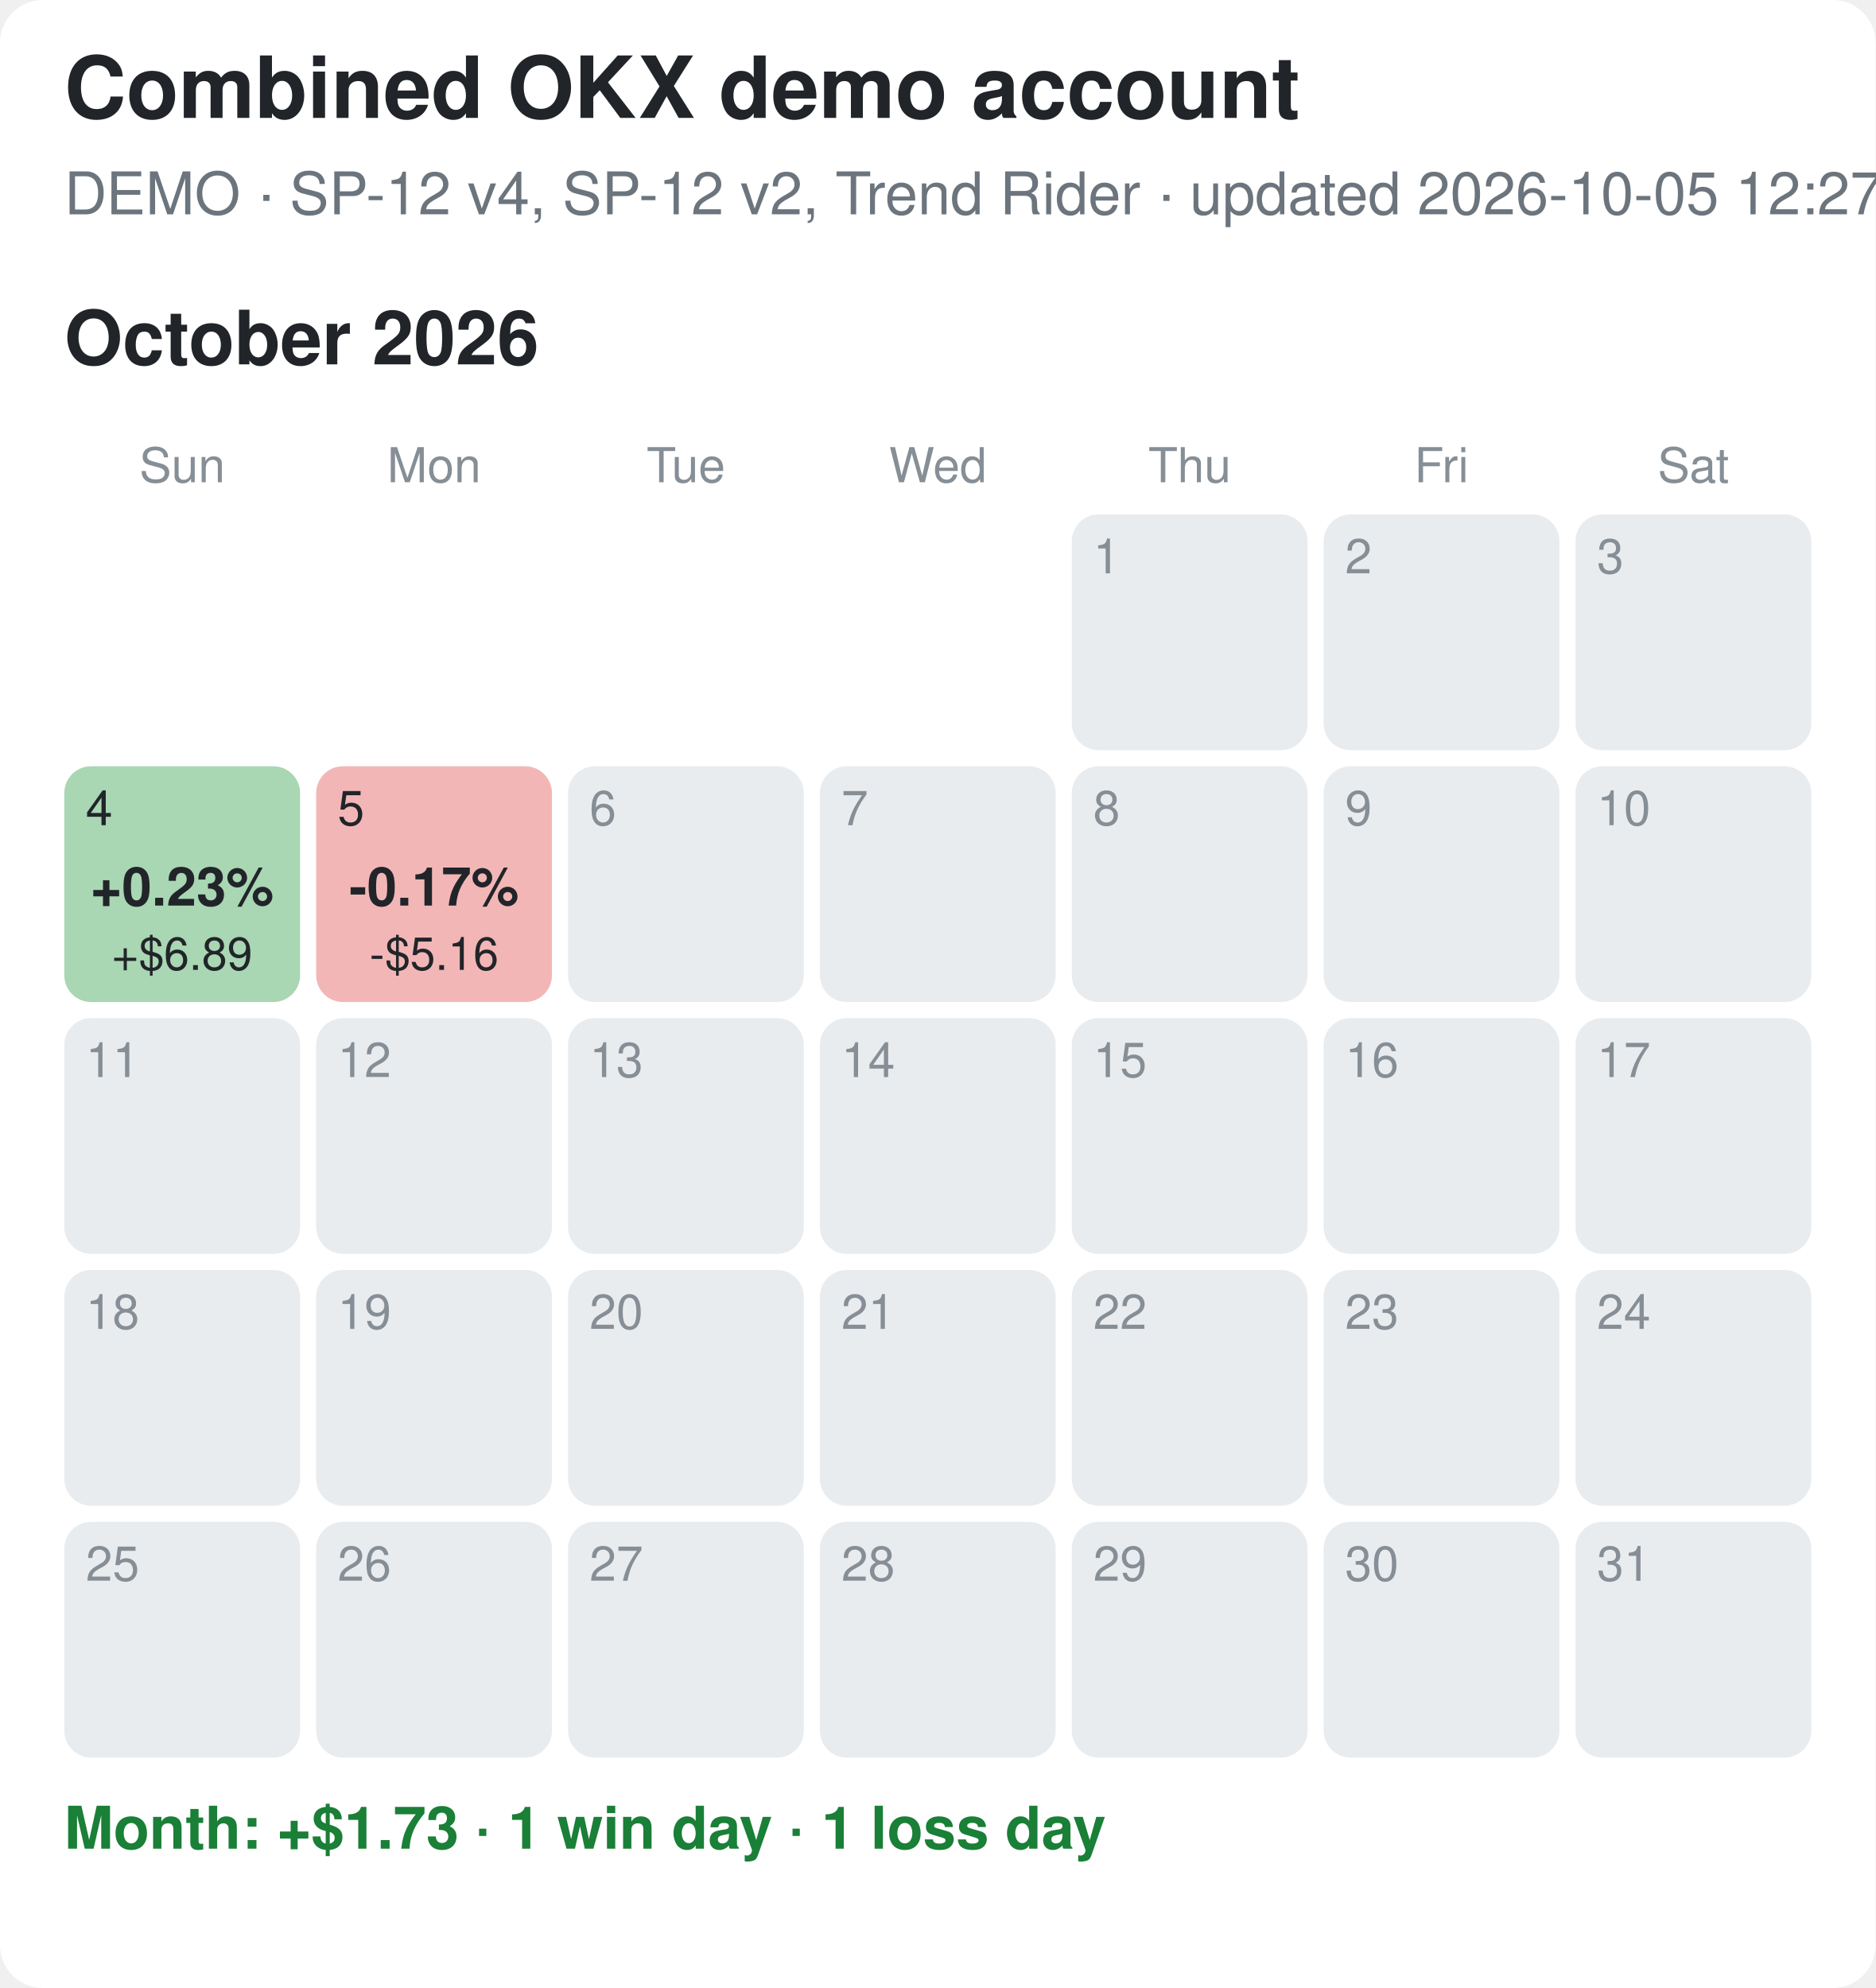
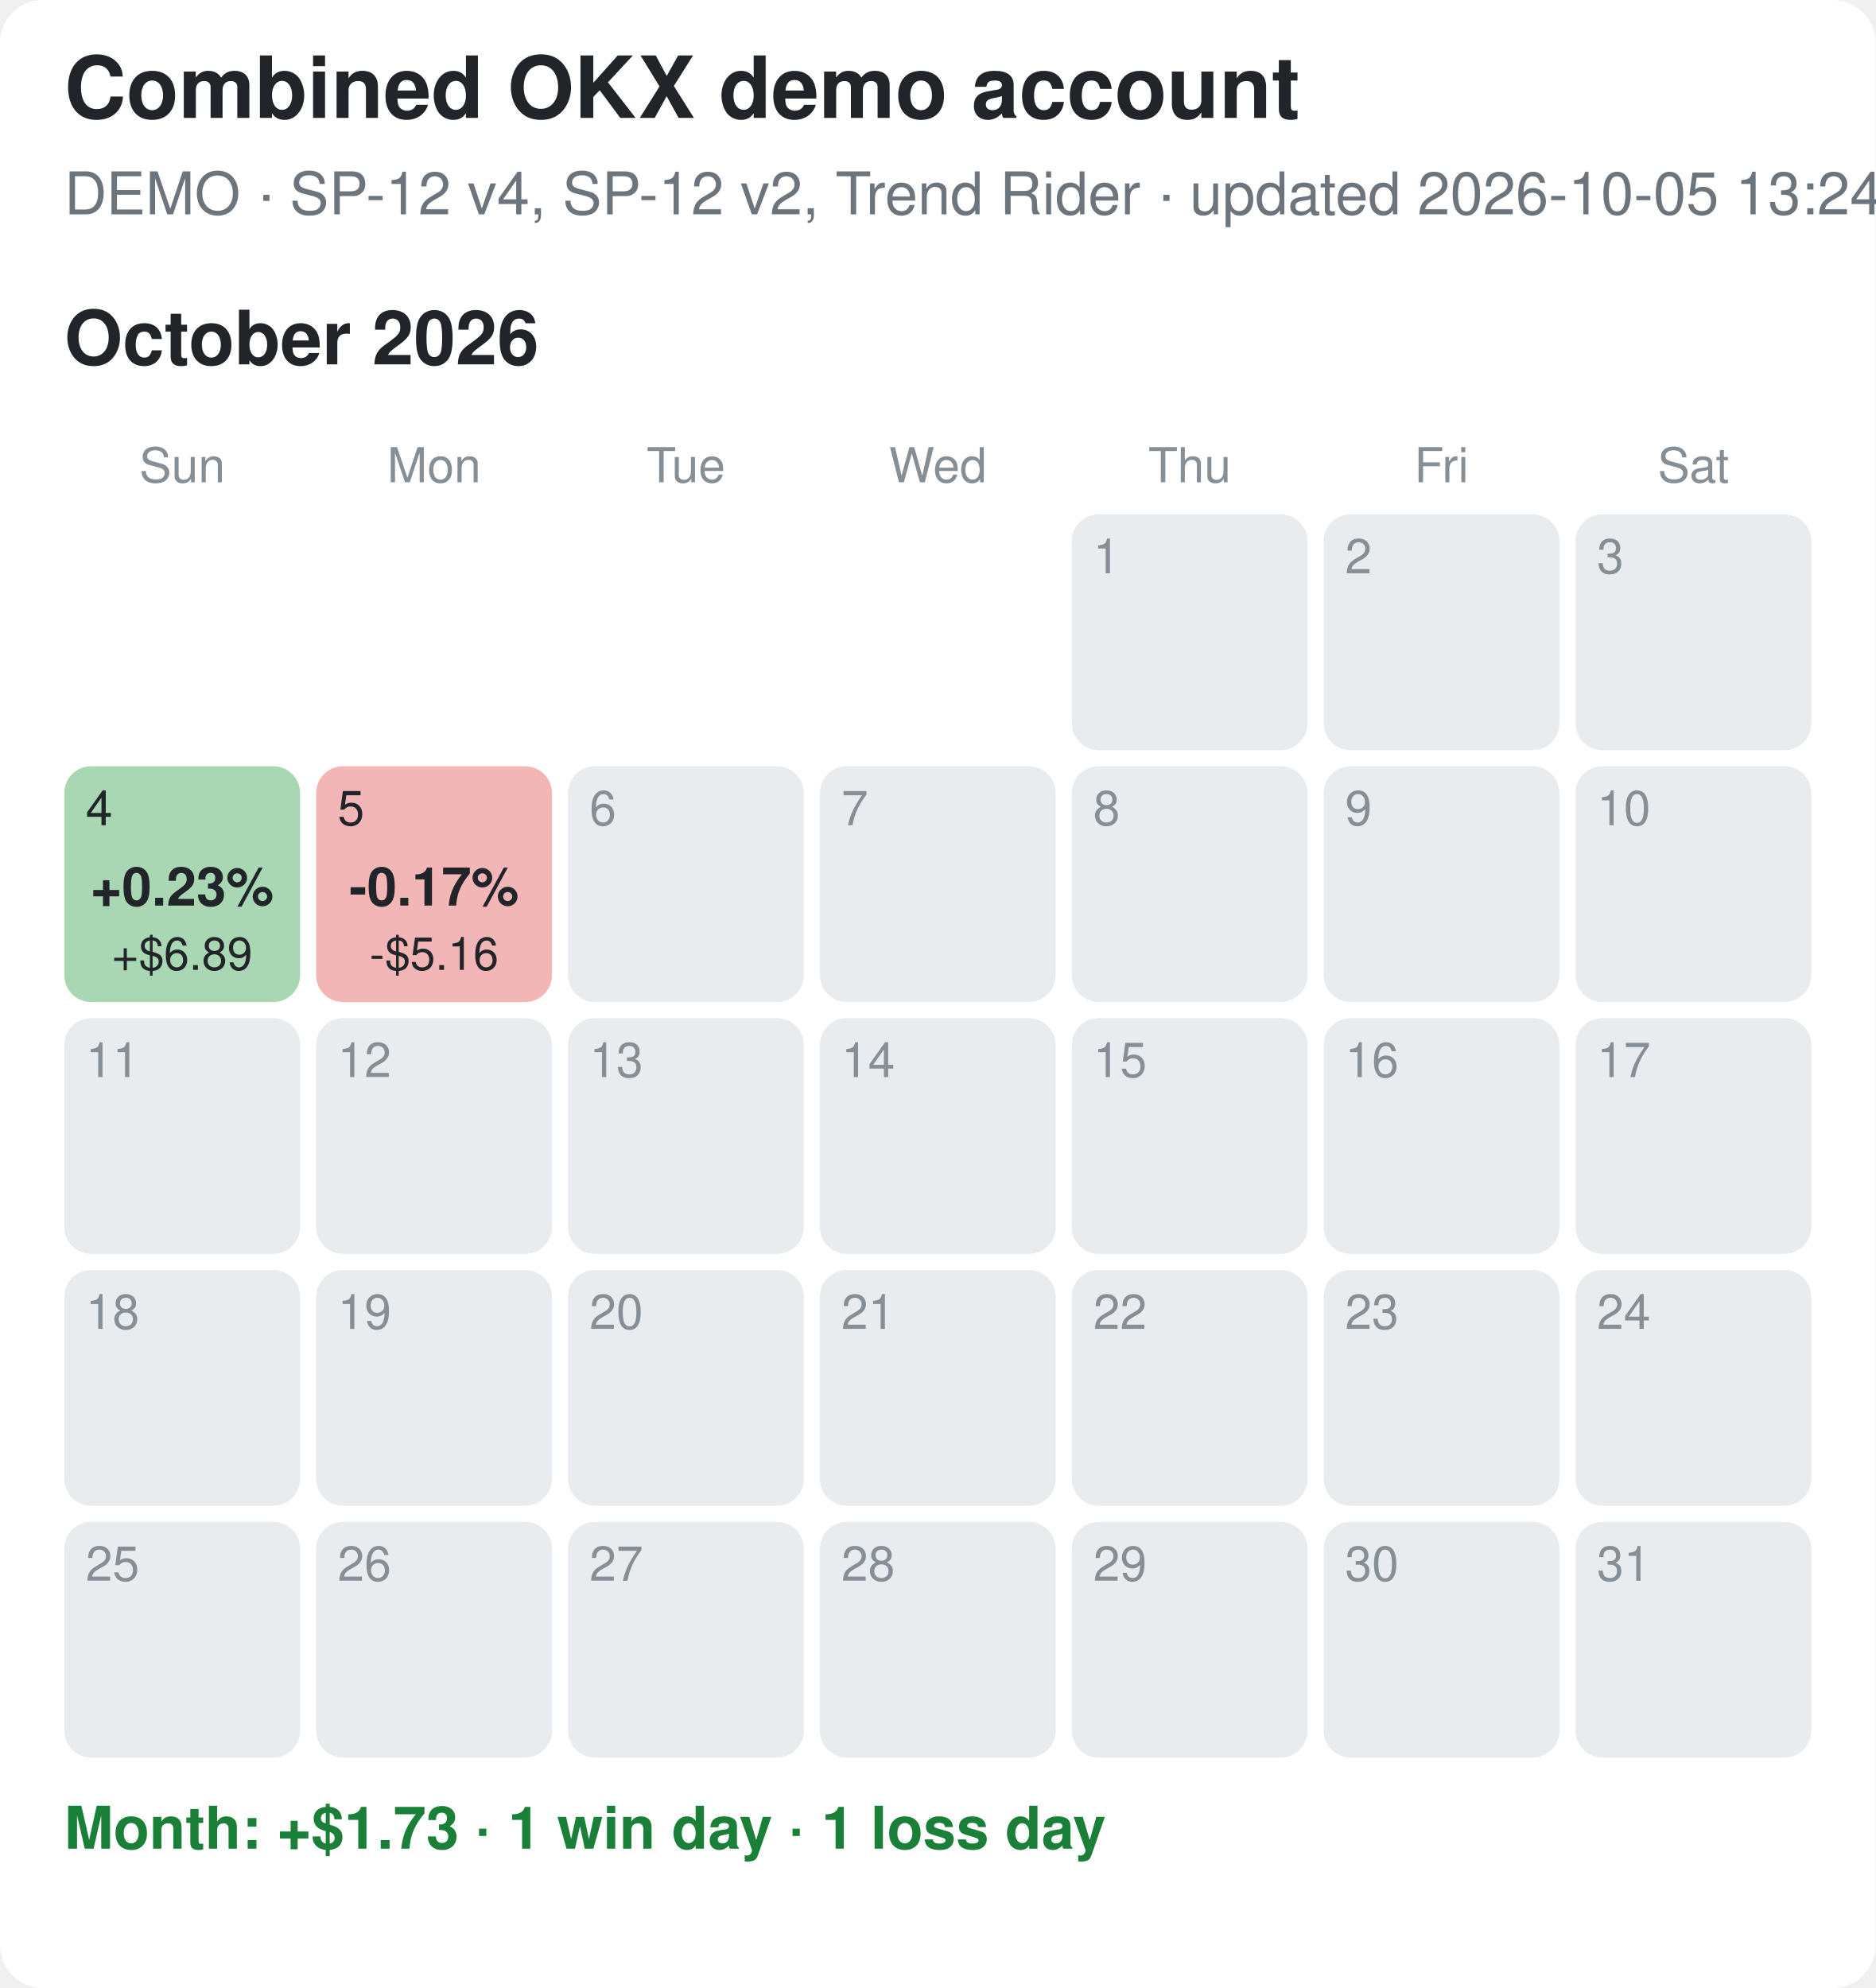
<svg xmlns="http://www.w3.org/2000/svg" width="350" height="371" viewBox="0 0 350 371">
  <rect width="100%" height="100%" fill="#ffffff" rx="8" />
  <style>text{font-family:-apple-system,Segoe UI,Helvetica,Arial,sans-serif}.tt{font-size:16px;font-weight:700;fill:#212529}.st{font-size:11px;fill:#6c757d}.mt{font-size:14px;font-weight:700;fill:#212529}.wd{font-size:9px;fill:#868e96;text-anchor:middle}.dn{font-size:9px}.pc{font-size:10px;font-weight:700;text-anchor:middle}.usd{font-size:8.5px;text-anchor:middle}.sum{font-size:11px;font-weight:600}</style>
  <text x="12" y="22" class="tt">Combined OKX demo account</text>
-   <text x="12" y="40" class="st">DEMO · SP-12 v4, SP-12 v2, Trend Rider · updated 2026-10-05 12:27 EDT</text>
+   <text x="12" y="40" class="st">DEMO · SP-12 v4, SP-12 v2, Trend Rider · updated 2026-10-05 13:24 EDT</text>
  <text x="12" y="68" class="mt">October 2026</text>
  <text x="34.0" y="90" class="wd">Sun</text>
  <text x="81.0" y="90" class="wd">Mon</text>
  <text x="128.0" y="90" class="wd">Tue</text>
  <text x="175.0" y="90" class="wd">Wed</text>
  <text x="222.0" y="90" class="wd">Thu</text>
  <text x="269.0" y="90" class="wd">Fri</text>
  <text x="316.0" y="90" class="wd">Sat</text>
  <rect x="200" y="96" width="44" height="44" rx="5" fill="#e9ecef" />
  <text x="204" y="107" class="dn" fill="#868e96">1</text>
  <rect x="247" y="96" width="44" height="44" rx="5" fill="#e9ecef" />
  <text x="251" y="107" class="dn" fill="#868e96">2</text>
  <rect x="294" y="96" width="44" height="44" rx="5" fill="#e9ecef" />
  <text x="298" y="107" class="dn" fill="#868e96">3</text>
  <rect x="12" y="143" width="44" height="44" rx="5" fill="#a9d6b3" />
  <text x="16" y="154" class="dn" fill="#212529">4</text>
  <text x="34.0" y="169" class="pc" fill="#212529">+0.23%</text>
  <text x="34.0" y="181" class="usd" fill="#212529">+$6.89</text>
  <rect x="59" y="143" width="44" height="44" rx="5" fill="#f3b6b6" />
  <text x="63" y="154" class="dn" fill="#212529">5</text>
  <text x="81.0" y="169" class="pc" fill="#212529">-0.17%</text>
  <text x="81.0" y="181" class="usd" fill="#212529">-$5.16</text>
  <rect x="106" y="143" width="44" height="44" rx="5" fill="#e9ecef" />
  <text x="110" y="154" class="dn" fill="#868e96">6</text>
  <rect x="153" y="143" width="44" height="44" rx="5" fill="#e9ecef" />
  <text x="157" y="154" class="dn" fill="#868e96">7</text>
  <rect x="200" y="143" width="44" height="44" rx="5" fill="#e9ecef" />
  <text x="204" y="154" class="dn" fill="#868e96">8</text>
  <rect x="247" y="143" width="44" height="44" rx="5" fill="#e9ecef" />
  <text x="251" y="154" class="dn" fill="#868e96">9</text>
  <rect x="294" y="143" width="44" height="44" rx="5" fill="#e9ecef" />
  <text x="298" y="154" class="dn" fill="#868e96">10</text>
  <rect x="12" y="190" width="44" height="44" rx="5" fill="#e9ecef" />
  <text x="16" y="201" class="dn" fill="#868e96">11</text>
  <rect x="59" y="190" width="44" height="44" rx="5" fill="#e9ecef" />
  <text x="63" y="201" class="dn" fill="#868e96">12</text>
  <rect x="106" y="190" width="44" height="44" rx="5" fill="#e9ecef" />
  <text x="110" y="201" class="dn" fill="#868e96">13</text>
  <rect x="153" y="190" width="44" height="44" rx="5" fill="#e9ecef" />
  <text x="157" y="201" class="dn" fill="#868e96">14</text>
  <rect x="200" y="190" width="44" height="44" rx="5" fill="#e9ecef" />
  <text x="204" y="201" class="dn" fill="#868e96">15</text>
  <rect x="247" y="190" width="44" height="44" rx="5" fill="#e9ecef" />
  <text x="251" y="201" class="dn" fill="#868e96">16</text>
  <rect x="294" y="190" width="44" height="44" rx="5" fill="#e9ecef" />
  <text x="298" y="201" class="dn" fill="#868e96">17</text>
  <rect x="12" y="237" width="44" height="44" rx="5" fill="#e9ecef" />
  <text x="16" y="248" class="dn" fill="#868e96">18</text>
  <rect x="59" y="237" width="44" height="44" rx="5" fill="#e9ecef" />
  <text x="63" y="248" class="dn" fill="#868e96">19</text>
  <rect x="106" y="237" width="44" height="44" rx="5" fill="#e9ecef" />
  <text x="110" y="248" class="dn" fill="#868e96">20</text>
  <rect x="153" y="237" width="44" height="44" rx="5" fill="#e9ecef" />
  <text x="157" y="248" class="dn" fill="#868e96">21</text>
  <rect x="200" y="237" width="44" height="44" rx="5" fill="#e9ecef" />
  <text x="204" y="248" class="dn" fill="#868e96">22</text>
  <rect x="247" y="237" width="44" height="44" rx="5" fill="#e9ecef" />
  <text x="251" y="248" class="dn" fill="#868e96">23</text>
  <rect x="294" y="237" width="44" height="44" rx="5" fill="#e9ecef" />
  <text x="298" y="248" class="dn" fill="#868e96">24</text>
  <rect x="12" y="284" width="44" height="44" rx="5" fill="#e9ecef" />
  <text x="16" y="295" class="dn" fill="#868e96">25</text>
  <rect x="59" y="284" width="44" height="44" rx="5" fill="#e9ecef" />
  <text x="63" y="295" class="dn" fill="#868e96">26</text>
  <rect x="106" y="284" width="44" height="44" rx="5" fill="#e9ecef" />
  <text x="110" y="295" class="dn" fill="#868e96">27</text>
  <rect x="153" y="284" width="44" height="44" rx="5" fill="#e9ecef" />
  <text x="157" y="295" class="dn" fill="#868e96">28</text>
  <rect x="200" y="284" width="44" height="44" rx="5" fill="#e9ecef" />
  <text x="204" y="295" class="dn" fill="#868e96">29</text>
  <rect x="247" y="284" width="44" height="44" rx="5" fill="#e9ecef" />
  <text x="251" y="295" class="dn" fill="#868e96">30</text>
  <rect x="294" y="284" width="44" height="44" rx="5" fill="#e9ecef" />
  <text x="298" y="295" class="dn" fill="#868e96">31</text>
  <text x="12" y="345" class="sum" fill="#1a7f37">Month: +$1.73  ·  1 win day  ·  1 loss day</text>
</svg>
